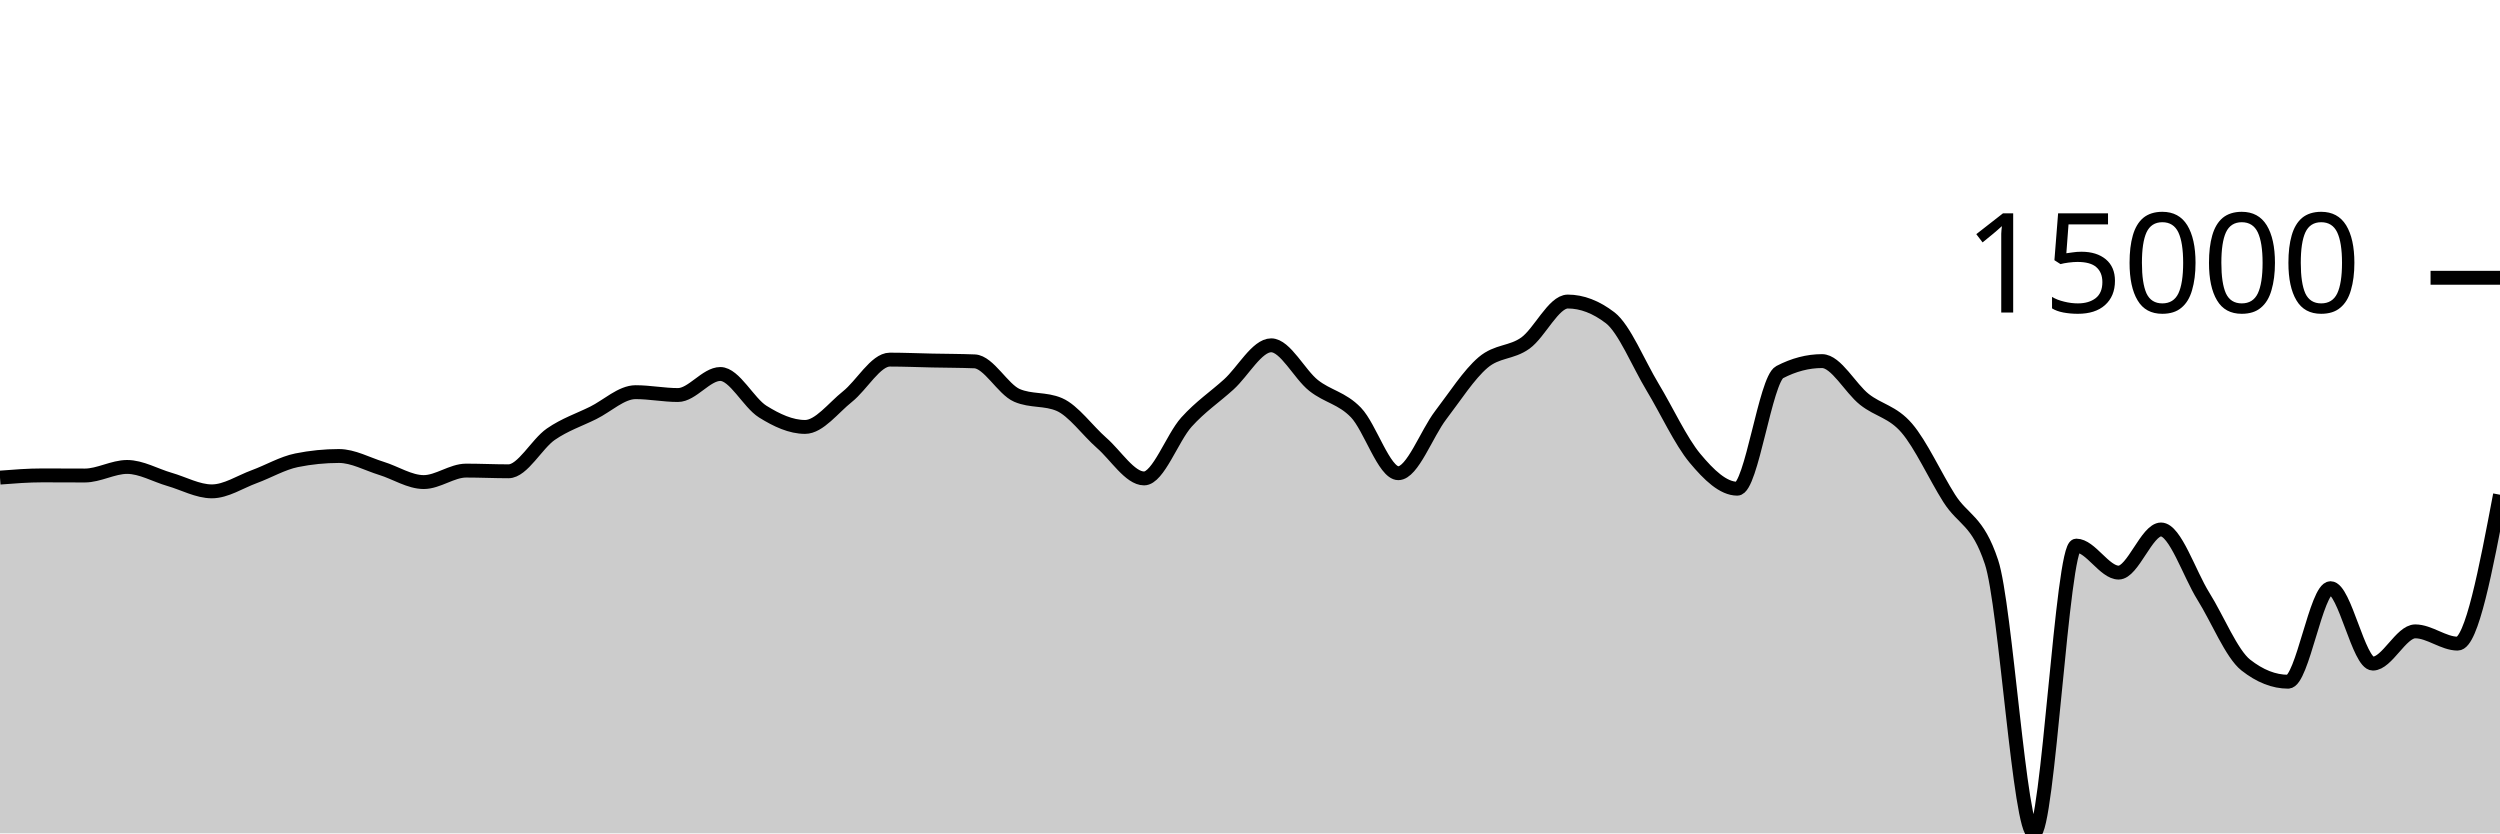
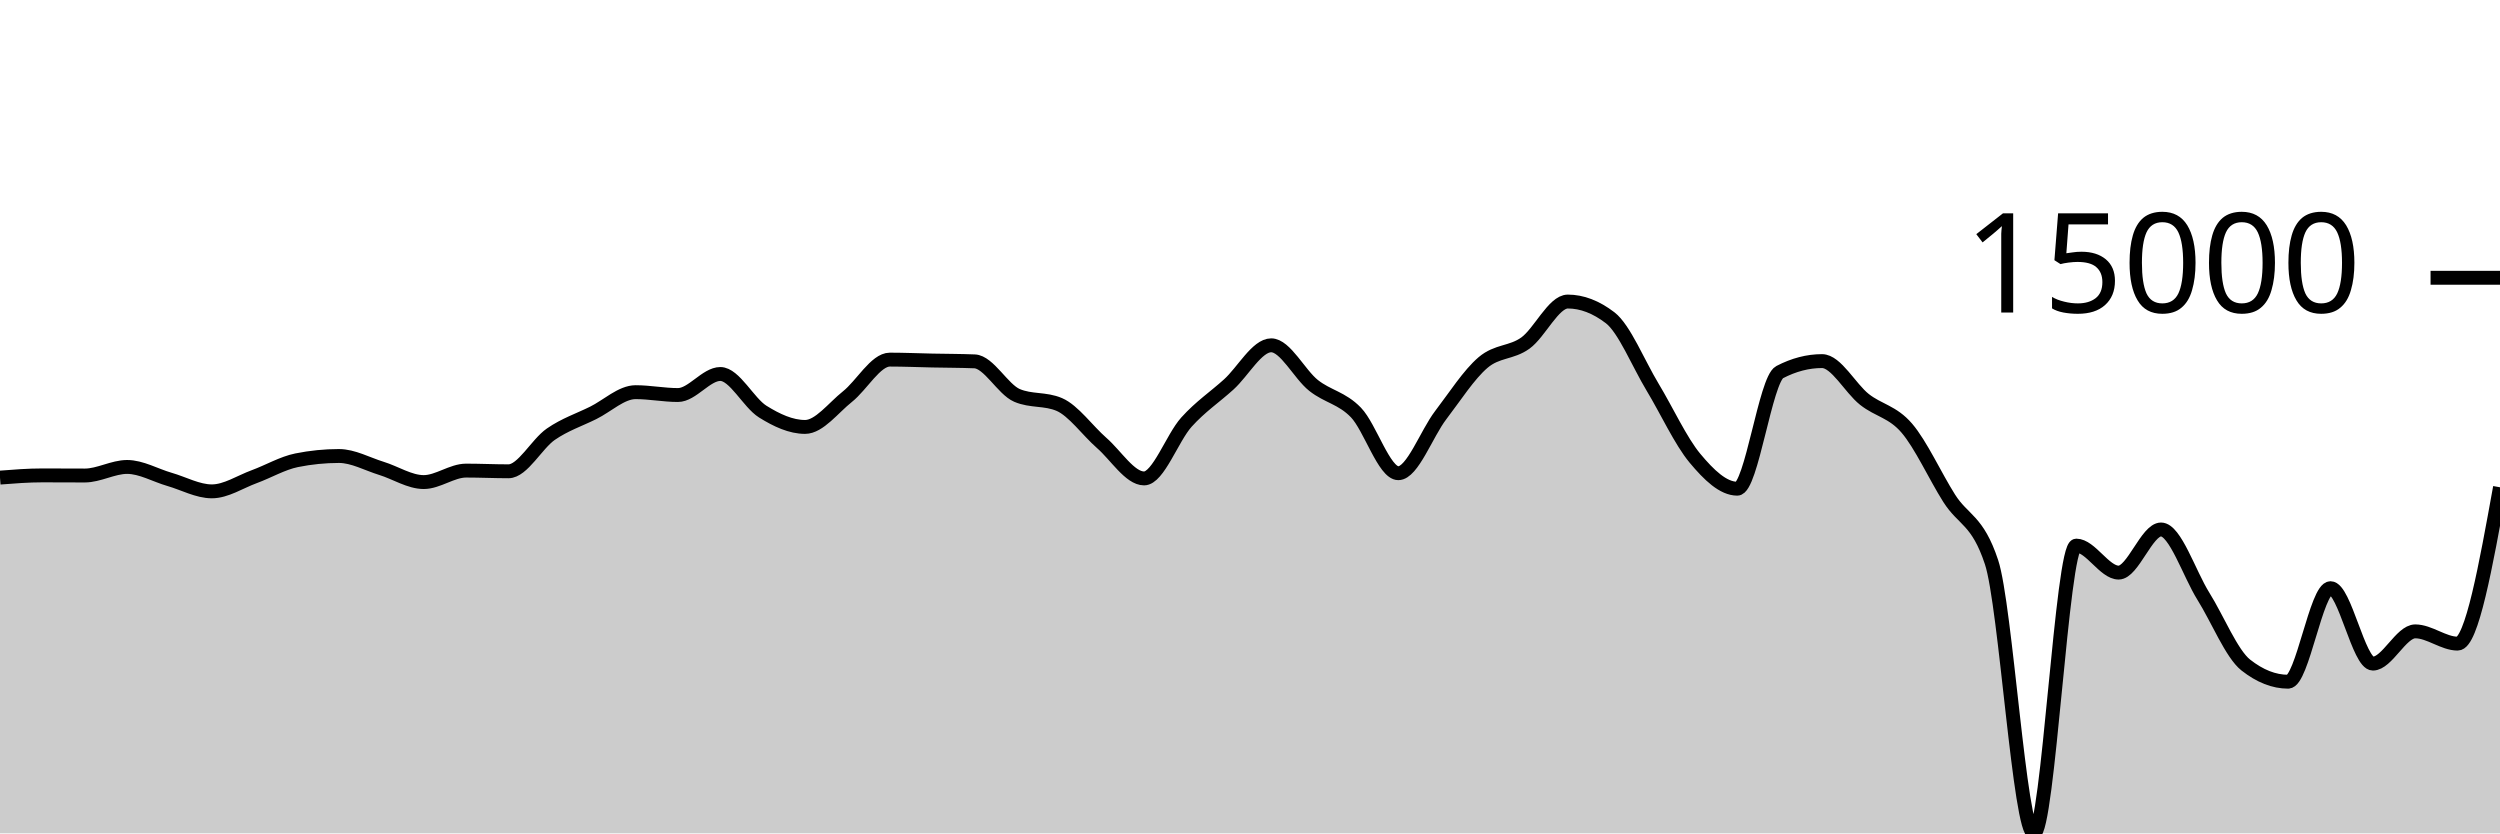
<svg xmlns="http://www.w3.org/2000/svg" viewBox="0 0 180 60">
  <g transform="translate(0,20)">
-     <path class="area" fill="rgba(0, 0, 0, 0.2)" d="M0,14.387C1.017,14.307,2.034,14.228,3.051,14.228C4.068,14.228,5.085,14.237,6.102,14.237C7.119,14.237,8.136,13.62,9.153,13.62C10.169,13.62,11.186,14.222,12.203,14.515C13.22,14.808,14.237,15.378,15.254,15.378C16.271,15.378,17.288,14.693,18.305,14.32C19.322,13.947,20.339,13.345,21.356,13.139C22.373,12.934,23.39,12.832,24.407,12.832C25.424,12.832,26.441,13.408,27.458,13.721C28.475,14.034,29.492,14.709,30.508,14.709C31.525,14.709,32.542,13.883,33.559,13.883C34.576,13.883,35.593,13.933,36.61,13.933C37.627,13.933,38.644,11.963,39.661,11.262C40.678,10.561,41.695,10.231,42.712,9.727C43.729,9.223,44.746,8.236,45.763,8.236C46.78,8.236,47.797,8.442,48.814,8.442C49.831,8.442,50.847,6.927,51.864,6.927C52.881,6.927,53.898,8.998,54.915,9.634C55.932,10.269,56.949,10.739,57.966,10.739C58.983,10.739,60,9.364,61.017,8.556C62.034,7.748,63.051,5.892,64.068,5.892C65.085,5.892,66.102,5.937,67.119,5.958C68.136,5.979,69.153,5.978,70.169,6.018C71.186,6.058,72.203,8.031,73.22,8.468C74.237,8.905,75.254,8.687,76.271,9.124C77.288,9.561,78.305,11.006,79.322,11.893C80.339,12.78,81.356,14.447,82.373,14.447C83.39,14.447,84.407,11.522,85.424,10.393C86.441,9.265,87.458,8.598,88.475,7.676C89.492,6.754,90.508,4.862,91.525,4.862C92.542,4.862,93.559,6.945,94.576,7.751C95.593,8.557,96.61,8.646,97.627,9.699C98.644,10.753,99.661,14.071,100.678,14.071C101.695,14.071,102.712,11.221,103.729,9.893C104.746,8.565,105.763,6.967,106.78,6.102C107.797,5.236,108.814,5.431,109.831,4.699C110.847,3.967,111.864,1.711,112.881,1.711C113.898,1.711,114.915,2.101,115.932,2.88C116.949,3.66,117.966,6.183,118.983,7.868C120,9.553,121.017,11.769,122.034,12.989C123.051,14.209,124.068,15.186,125.085,15.186C126.102,15.186,127.119,7.323,128.136,6.793C129.153,6.264,130.169,5.999,131.186,5.999C132.203,5.999,133.22,7.952,134.237,8.756C135.254,9.56,136.271,9.638,137.288,10.824C138.305,12.01,139.322,14.264,140.339,15.873C141.356,17.481,142.373,17.407,143.39,20.475C144.407,23.544,145.424,40,146.441,40C147.458,40,148.475,19.283,149.492,19.283C150.508,19.283,151.525,21.227,152.542,21.227C153.559,21.227,154.576,18.122,155.593,18.122C156.61,18.122,157.627,21.304,158.644,22.931C159.661,24.557,160.678,27.08,161.695,27.881C162.712,28.683,163.729,29.083,164.746,29.083C165.763,29.083,166.78,22.348,167.797,22.348C168.814,22.348,169.831,27.78,170.847,27.78C171.864,27.78,172.881,25.458,173.898,25.458C174.915,25.458,175.932,26.341,176.949,26.341C177.966,26.341,178.983,20.981,180,15.62L180,40C178.983,40,177.966,40,176.949,40C175.932,40,174.915,40,173.898,40C172.881,40,171.864,40,170.847,40C169.831,40,168.814,40,167.797,40C166.78,40,165.763,40,164.746,40C163.729,40,162.712,40,161.695,40C160.678,40,159.661,40,158.644,40C157.627,40,156.61,40,155.593,40C154.576,40,153.559,40,152.542,40C151.525,40,150.508,40,149.492,40C148.475,40,147.458,40,146.441,40C145.424,40,144.407,40,143.39,40C142.373,40,141.356,40,140.339,40C139.322,40,138.305,40,137.288,40C136.271,40,135.254,40,134.237,40C133.22,40,132.203,40,131.186,40C130.169,40,129.153,40,128.136,40C127.119,40,126.102,40,125.085,40C124.068,40,123.051,40,122.034,40C121.017,40,120,40,118.983,40C117.966,40,116.949,40,115.932,40C114.915,40,113.898,40,112.881,40C111.864,40,110.847,40,109.831,40C108.814,40,107.797,40,106.78,40C105.763,40,104.746,40,103.729,40C102.712,40,101.695,40,100.678,40C99.661,40,98.644,40,97.627,40C96.61,40,95.593,40,94.576,40C93.559,40,92.542,40,91.525,40C90.508,40,89.492,40,88.475,40C87.458,40,86.441,40,85.424,40C84.407,40,83.39,40,82.373,40C81.356,40,80.339,40,79.322,40C78.305,40,77.288,40,76.271,40C75.254,40,74.237,40,73.22,40C72.203,40,71.186,40,70.169,40C69.153,40,68.136,40,67.119,40C66.102,40,65.085,40,64.068,40C63.051,40,62.034,40,61.017,40C60,40,58.983,40,57.966,40C56.949,40,55.932,40,54.915,40C53.898,40,52.881,40,51.864,40C50.847,40,49.831,40,48.814,40C47.797,40,46.78,40,45.763,40C44.746,40,43.729,40,42.712,40C41.695,40,40.678,40,39.661,40C38.644,40,37.627,40,36.61,40C35.593,40,34.576,40,33.559,40C32.542,40,31.525,40,30.508,40C29.492,40,28.475,40,27.458,40C26.441,40,25.424,40,24.407,40C23.39,40,22.373,40,21.356,40C20.339,40,19.322,40,18.305,40C17.288,40,16.271,40,15.254,40C14.237,40,13.22,40,12.203,40C11.186,40,10.169,40,9.153,40C8.136,40,7.119,40,6.102,40C5.085,40,4.068,40,3.051,40C2.034,40,1.017,40,0,40Z" />
-     <path class="line" stroke="black" fill="none" d="M0,14.387C1.017,14.307,2.034,14.228,3.051,14.228C4.068,14.228,5.085,14.237,6.102,14.237C7.119,14.237,8.136,13.62,9.153,13.62C10.169,13.62,11.186,14.222,12.203,14.515C13.22,14.808,14.237,15.378,15.254,15.378C16.271,15.378,17.288,14.693,18.305,14.32C19.322,13.947,20.339,13.345,21.356,13.139C22.373,12.934,23.39,12.832,24.407,12.832C25.424,12.832,26.441,13.408,27.458,13.721C28.475,14.034,29.492,14.709,30.508,14.709C31.525,14.709,32.542,13.883,33.559,13.883C34.576,13.883,35.593,13.933,36.61,13.933C37.627,13.933,38.644,11.963,39.661,11.262C40.678,10.561,41.695,10.231,42.712,9.727C43.729,9.223,44.746,8.236,45.763,8.236C46.78,8.236,47.797,8.442,48.814,8.442C49.831,8.442,50.847,6.927,51.864,6.927C52.881,6.927,53.898,8.998,54.915,9.634C55.932,10.269,56.949,10.739,57.966,10.739C58.983,10.739,60,9.364,61.017,8.556C62.034,7.748,63.051,5.892,64.068,5.892C65.085,5.892,66.102,5.937,67.119,5.958C68.136,5.979,69.153,5.978,70.169,6.018C71.186,6.058,72.203,8.031,73.22,8.468C74.237,8.905,75.254,8.687,76.271,9.124C77.288,9.561,78.305,11.006,79.322,11.893C80.339,12.78,81.356,14.447,82.373,14.447C83.39,14.447,84.407,11.522,85.424,10.393C86.441,9.265,87.458,8.598,88.475,7.676C89.492,6.754,90.508,4.862,91.525,4.862C92.542,4.862,93.559,6.945,94.576,7.751C95.593,8.557,96.61,8.646,97.627,9.699C98.644,10.753,99.661,14.071,100.678,14.071C101.695,14.071,102.712,11.221,103.729,9.893C104.746,8.565,105.763,6.967,106.78,6.102C107.797,5.236,108.814,5.431,109.831,4.699C110.847,3.967,111.864,1.711,112.881,1.711C113.898,1.711,114.915,2.101,115.932,2.88C116.949,3.66,117.966,6.183,118.983,7.868C120,9.553,121.017,11.769,122.034,12.989C123.051,14.209,124.068,15.186,125.085,15.186C126.102,15.186,127.119,7.323,128.136,6.793C129.153,6.264,130.169,5.999,131.186,5.999C132.203,5.999,133.22,7.952,134.237,8.756C135.254,9.56,136.271,9.638,137.288,10.824C138.305,12.01,139.322,14.264,140.339,15.873C141.356,17.481,142.373,17.407,143.39,20.475C144.407,23.544,145.424,40,146.441,40C147.458,40,148.475,19.283,149.492,19.283C150.508,19.283,151.525,21.227,152.542,21.227C153.559,21.227,154.576,18.122,155.593,18.122C156.61,18.122,157.627,21.304,158.644,22.931C159.661,24.557,160.678,27.08,161.695,27.881C162.712,28.683,163.729,29.083,164.746,29.083C165.763,29.083,166.78,22.348,167.797,22.348C168.814,22.348,169.831,27.78,170.847,27.78C171.864,27.78,172.881,25.458,173.898,25.458C174.915,25.458,175.932,26.341,176.949,26.341C177.966,26.341,178.983,20.981,180,15.62" />
+     <path class="area" fill="rgba(0, 0, 0, 0.2)" d="M0,14.387C1.017,14.307,2.034,14.228,3.051,14.228C4.068,14.228,5.085,14.237,6.102,14.237C7.119,14.237,8.136,13.62,9.153,13.62C10.169,13.62,11.186,14.222,12.203,14.515C13.22,14.808,14.237,15.378,15.254,15.378C16.271,15.378,17.288,14.693,18.305,14.32C19.322,13.947,20.339,13.345,21.356,13.139C22.373,12.934,23.39,12.832,24.407,12.832C25.424,12.832,26.441,13.408,27.458,13.721C28.475,14.034,29.492,14.709,30.508,14.709C31.525,14.709,32.542,13.883,33.559,13.883C34.576,13.883,35.593,13.933,36.61,13.933C37.627,13.933,38.644,11.963,39.661,11.262C40.678,10.561,41.695,10.231,42.712,9.727C43.729,9.223,44.746,8.236,45.763,8.236C46.78,8.236,47.797,8.442,48.814,8.442C49.831,8.442,50.847,6.927,51.864,6.927C52.881,6.927,53.898,8.998,54.915,9.634C55.932,10.269,56.949,10.739,57.966,10.739C58.983,10.739,60,9.364,61.017,8.556C62.034,7.748,63.051,5.892,64.068,5.892C65.085,5.892,66.102,5.937,67.119,5.958C68.136,5.979,69.153,5.978,70.169,6.018C71.186,6.058,72.203,8.031,73.22,8.468C74.237,8.905,75.254,8.687,76.271,9.124C77.288,9.561,78.305,11.006,79.322,11.893C80.339,12.78,81.356,14.447,82.373,14.447C83.39,14.447,84.407,11.522,85.424,10.393C86.441,9.265,87.458,8.598,88.475,7.676C89.492,6.754,90.508,4.862,91.525,4.862C92.542,4.862,93.559,6.945,94.576,7.751C95.593,8.557,96.61,8.646,97.627,9.699C98.644,10.753,99.661,14.071,100.678,14.071C101.695,14.071,102.712,11.221,103.729,9.893C104.746,8.565,105.763,6.967,106.78,6.102C107.797,5.236,108.814,5.431,109.831,4.699C110.847,3.967,111.864,1.711,112.881,1.711C113.898,1.711,114.915,2.101,115.932,2.88C116.949,3.66,117.966,6.183,118.983,7.868C120,9.553,121.017,11.769,122.034,12.989C123.051,14.209,124.068,15.186,125.085,15.186C126.102,15.186,127.119,7.323,128.136,6.793C129.153,6.264,130.169,5.999,131.186,5.999C132.203,5.999,133.22,7.952,134.237,8.756C135.254,9.56,136.271,9.638,137.288,10.824C138.305,12.01,139.322,14.264,140.339,15.873C141.356,17.481,142.373,17.407,143.39,20.475C144.407,23.544,145.424,40,146.441,40C147.458,40,148.475,19.283,149.492,19.283C150.508,19.283,151.525,21.227,152.542,21.227C153.559,21.227,154.576,18.122,155.593,18.122C156.61,18.122,157.627,21.304,158.644,22.931C159.661,24.557,160.678,27.08,161.695,27.881C162.712,28.683,163.729,29.083,164.746,29.083C165.763,29.083,166.78,22.348,167.797,22.348C168.814,22.348,169.831,27.78,170.847,27.78C171.864,27.78,172.881,25.458,173.898,25.458C174.915,25.458,175.932,26.341,176.949,26.341C177.966,26.341,178.983,20.712,180,15.084L180,40C178.983,40,177.966,40,176.949,40C175.932,40,174.915,40,173.898,40C172.881,40,171.864,40,170.847,40C169.831,40,168.814,40,167.797,40C166.78,40,165.763,40,164.746,40C163.729,40,162.712,40,161.695,40C160.678,40,159.661,40,158.644,40C157.627,40,156.61,40,155.593,40C154.576,40,153.559,40,152.542,40C151.525,40,150.508,40,149.492,40C148.475,40,147.458,40,146.441,40C145.424,40,144.407,40,143.39,40C142.373,40,141.356,40,140.339,40C139.322,40,138.305,40,137.288,40C136.271,40,135.254,40,134.237,40C133.22,40,132.203,40,131.186,40C130.169,40,129.153,40,128.136,40C127.119,40,126.102,40,125.085,40C124.068,40,123.051,40,122.034,40C121.017,40,120,40,118.983,40C117.966,40,116.949,40,115.932,40C114.915,40,113.898,40,112.881,40C111.864,40,110.847,40,109.831,40C108.814,40,107.797,40,106.78,40C105.763,40,104.746,40,103.729,40C102.712,40,101.695,40,100.678,40C99.661,40,98.644,40,97.627,40C96.61,40,95.593,40,94.576,40C93.559,40,92.542,40,91.525,40C90.508,40,89.492,40,88.475,40C87.458,40,86.441,40,85.424,40C84.407,40,83.39,40,82.373,40C81.356,40,80.339,40,79.322,40C78.305,40,77.288,40,76.271,40C75.254,40,74.237,40,73.22,40C72.203,40,71.186,40,70.169,40C69.153,40,68.136,40,67.119,40C66.102,40,65.085,40,64.068,40C63.051,40,62.034,40,61.017,40C60,40,58.983,40,57.966,40C56.949,40,55.932,40,54.915,40C53.898,40,52.881,40,51.864,40C50.847,40,49.831,40,48.814,40C47.797,40,46.78,40,45.763,40C44.746,40,43.729,40,42.712,40C41.695,40,40.678,40,39.661,40C38.644,40,37.627,40,36.61,40C35.593,40,34.576,40,33.559,40C32.542,40,31.525,40,30.508,40C29.492,40,28.475,40,27.458,40C26.441,40,25.424,40,24.407,40C23.39,40,22.373,40,21.356,40C20.339,40,19.322,40,18.305,40C17.288,40,16.271,40,15.254,40C14.237,40,13.22,40,12.203,40C11.186,40,10.169,40,9.153,40C8.136,40,7.119,40,6.102,40C5.085,40,4.068,40,3.051,40C2.034,40,1.017,40,0,40Z" />
+     <path class="line" stroke="black" fill="none" d="M0,14.387C1.017,14.307,2.034,14.228,3.051,14.228C4.068,14.228,5.085,14.237,6.102,14.237C7.119,14.237,8.136,13.62,9.153,13.62C10.169,13.62,11.186,14.222,12.203,14.515C13.22,14.808,14.237,15.378,15.254,15.378C16.271,15.378,17.288,14.693,18.305,14.32C19.322,13.947,20.339,13.345,21.356,13.139C22.373,12.934,23.39,12.832,24.407,12.832C25.424,12.832,26.441,13.408,27.458,13.721C28.475,14.034,29.492,14.709,30.508,14.709C31.525,14.709,32.542,13.883,33.559,13.883C34.576,13.883,35.593,13.933,36.61,13.933C37.627,13.933,38.644,11.963,39.661,11.262C40.678,10.561,41.695,10.231,42.712,9.727C43.729,9.223,44.746,8.236,45.763,8.236C46.78,8.236,47.797,8.442,48.814,8.442C49.831,8.442,50.847,6.927,51.864,6.927C52.881,6.927,53.898,8.998,54.915,9.634C55.932,10.269,56.949,10.739,57.966,10.739C58.983,10.739,60,9.364,61.017,8.556C62.034,7.748,63.051,5.892,64.068,5.892C65.085,5.892,66.102,5.937,67.119,5.958C68.136,5.979,69.153,5.978,70.169,6.018C71.186,6.058,72.203,8.031,73.22,8.468C74.237,8.905,75.254,8.687,76.271,9.124C77.288,9.561,78.305,11.006,79.322,11.893C80.339,12.78,81.356,14.447,82.373,14.447C83.39,14.447,84.407,11.522,85.424,10.393C86.441,9.265,87.458,8.598,88.475,7.676C89.492,6.754,90.508,4.862,91.525,4.862C92.542,4.862,93.559,6.945,94.576,7.751C95.593,8.557,96.61,8.646,97.627,9.699C98.644,10.753,99.661,14.071,100.678,14.071C101.695,14.071,102.712,11.221,103.729,9.893C104.746,8.565,105.763,6.967,106.78,6.102C107.797,5.236,108.814,5.431,109.831,4.699C110.847,3.967,111.864,1.711,112.881,1.711C113.898,1.711,114.915,2.101,115.932,2.88C116.949,3.66,117.966,6.183,118.983,7.868C120,9.553,121.017,11.769,122.034,12.989C123.051,14.209,124.068,15.186,125.085,15.186C126.102,15.186,127.119,7.323,128.136,6.793C129.153,6.264,130.169,5.999,131.186,5.999C132.203,5.999,133.22,7.952,134.237,8.756C135.254,9.56,136.271,9.638,137.288,10.824C138.305,12.01,139.322,14.264,140.339,15.873C141.356,17.481,142.373,17.407,143.39,20.475C144.407,23.544,145.424,40,146.441,40C147.458,40,148.475,19.283,149.492,19.283C150.508,19.283,151.525,21.227,152.542,21.227C153.559,21.227,154.576,18.122,155.593,18.122C156.61,18.122,157.627,21.304,158.644,22.931C159.661,24.557,160.678,27.08,161.695,27.881C162.712,28.683,163.729,29.083,164.746,29.083C165.763,29.083,166.78,22.348,167.797,22.348C168.814,22.348,169.831,27.78,170.847,27.78C171.864,27.78,172.881,25.458,173.898,25.458C174.915,25.458,175.932,26.341,176.949,26.341C177.966,26.341,178.983,20.712,180,15.084" />
    <path class="axis-ceiling" stroke-width="1" stroke="black" fill="none" d="M175,0L180,0" />
    <text class="axis-ceiling-label" font-family="sans-serif" text-anchor="end" font-size="10px" x="170" y="2.5">15000</text>
  </g>
</svg>
